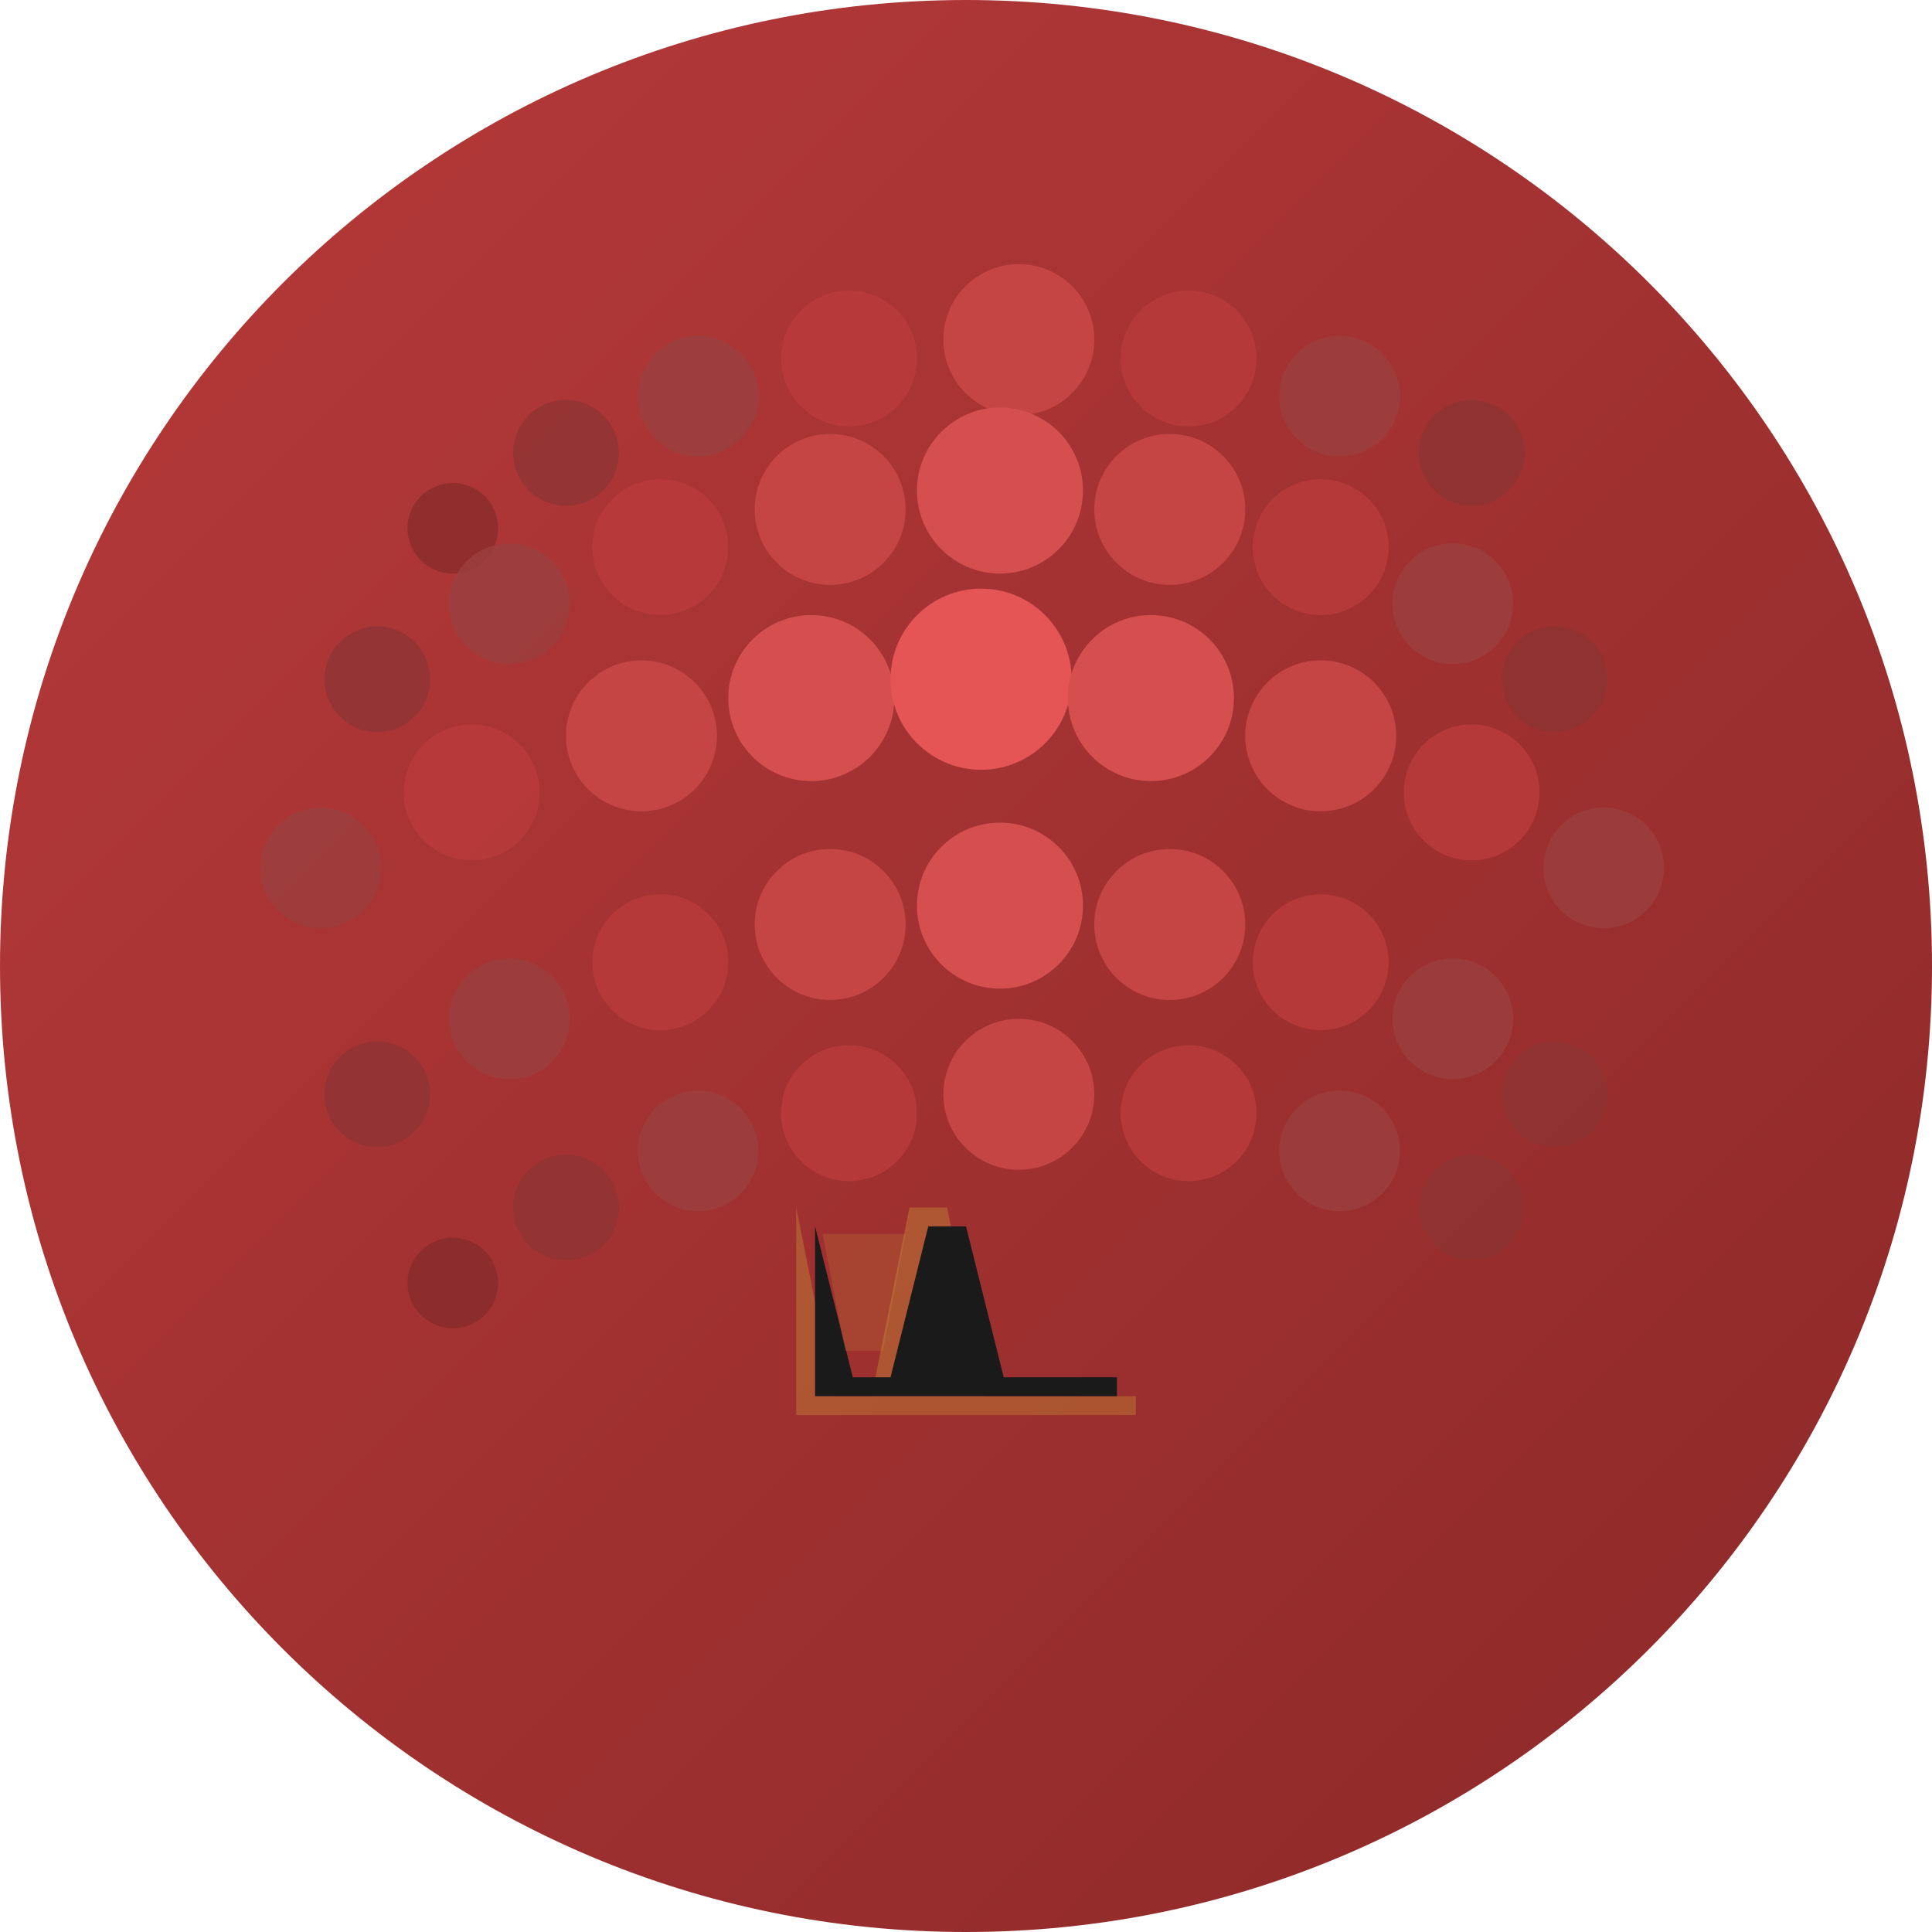
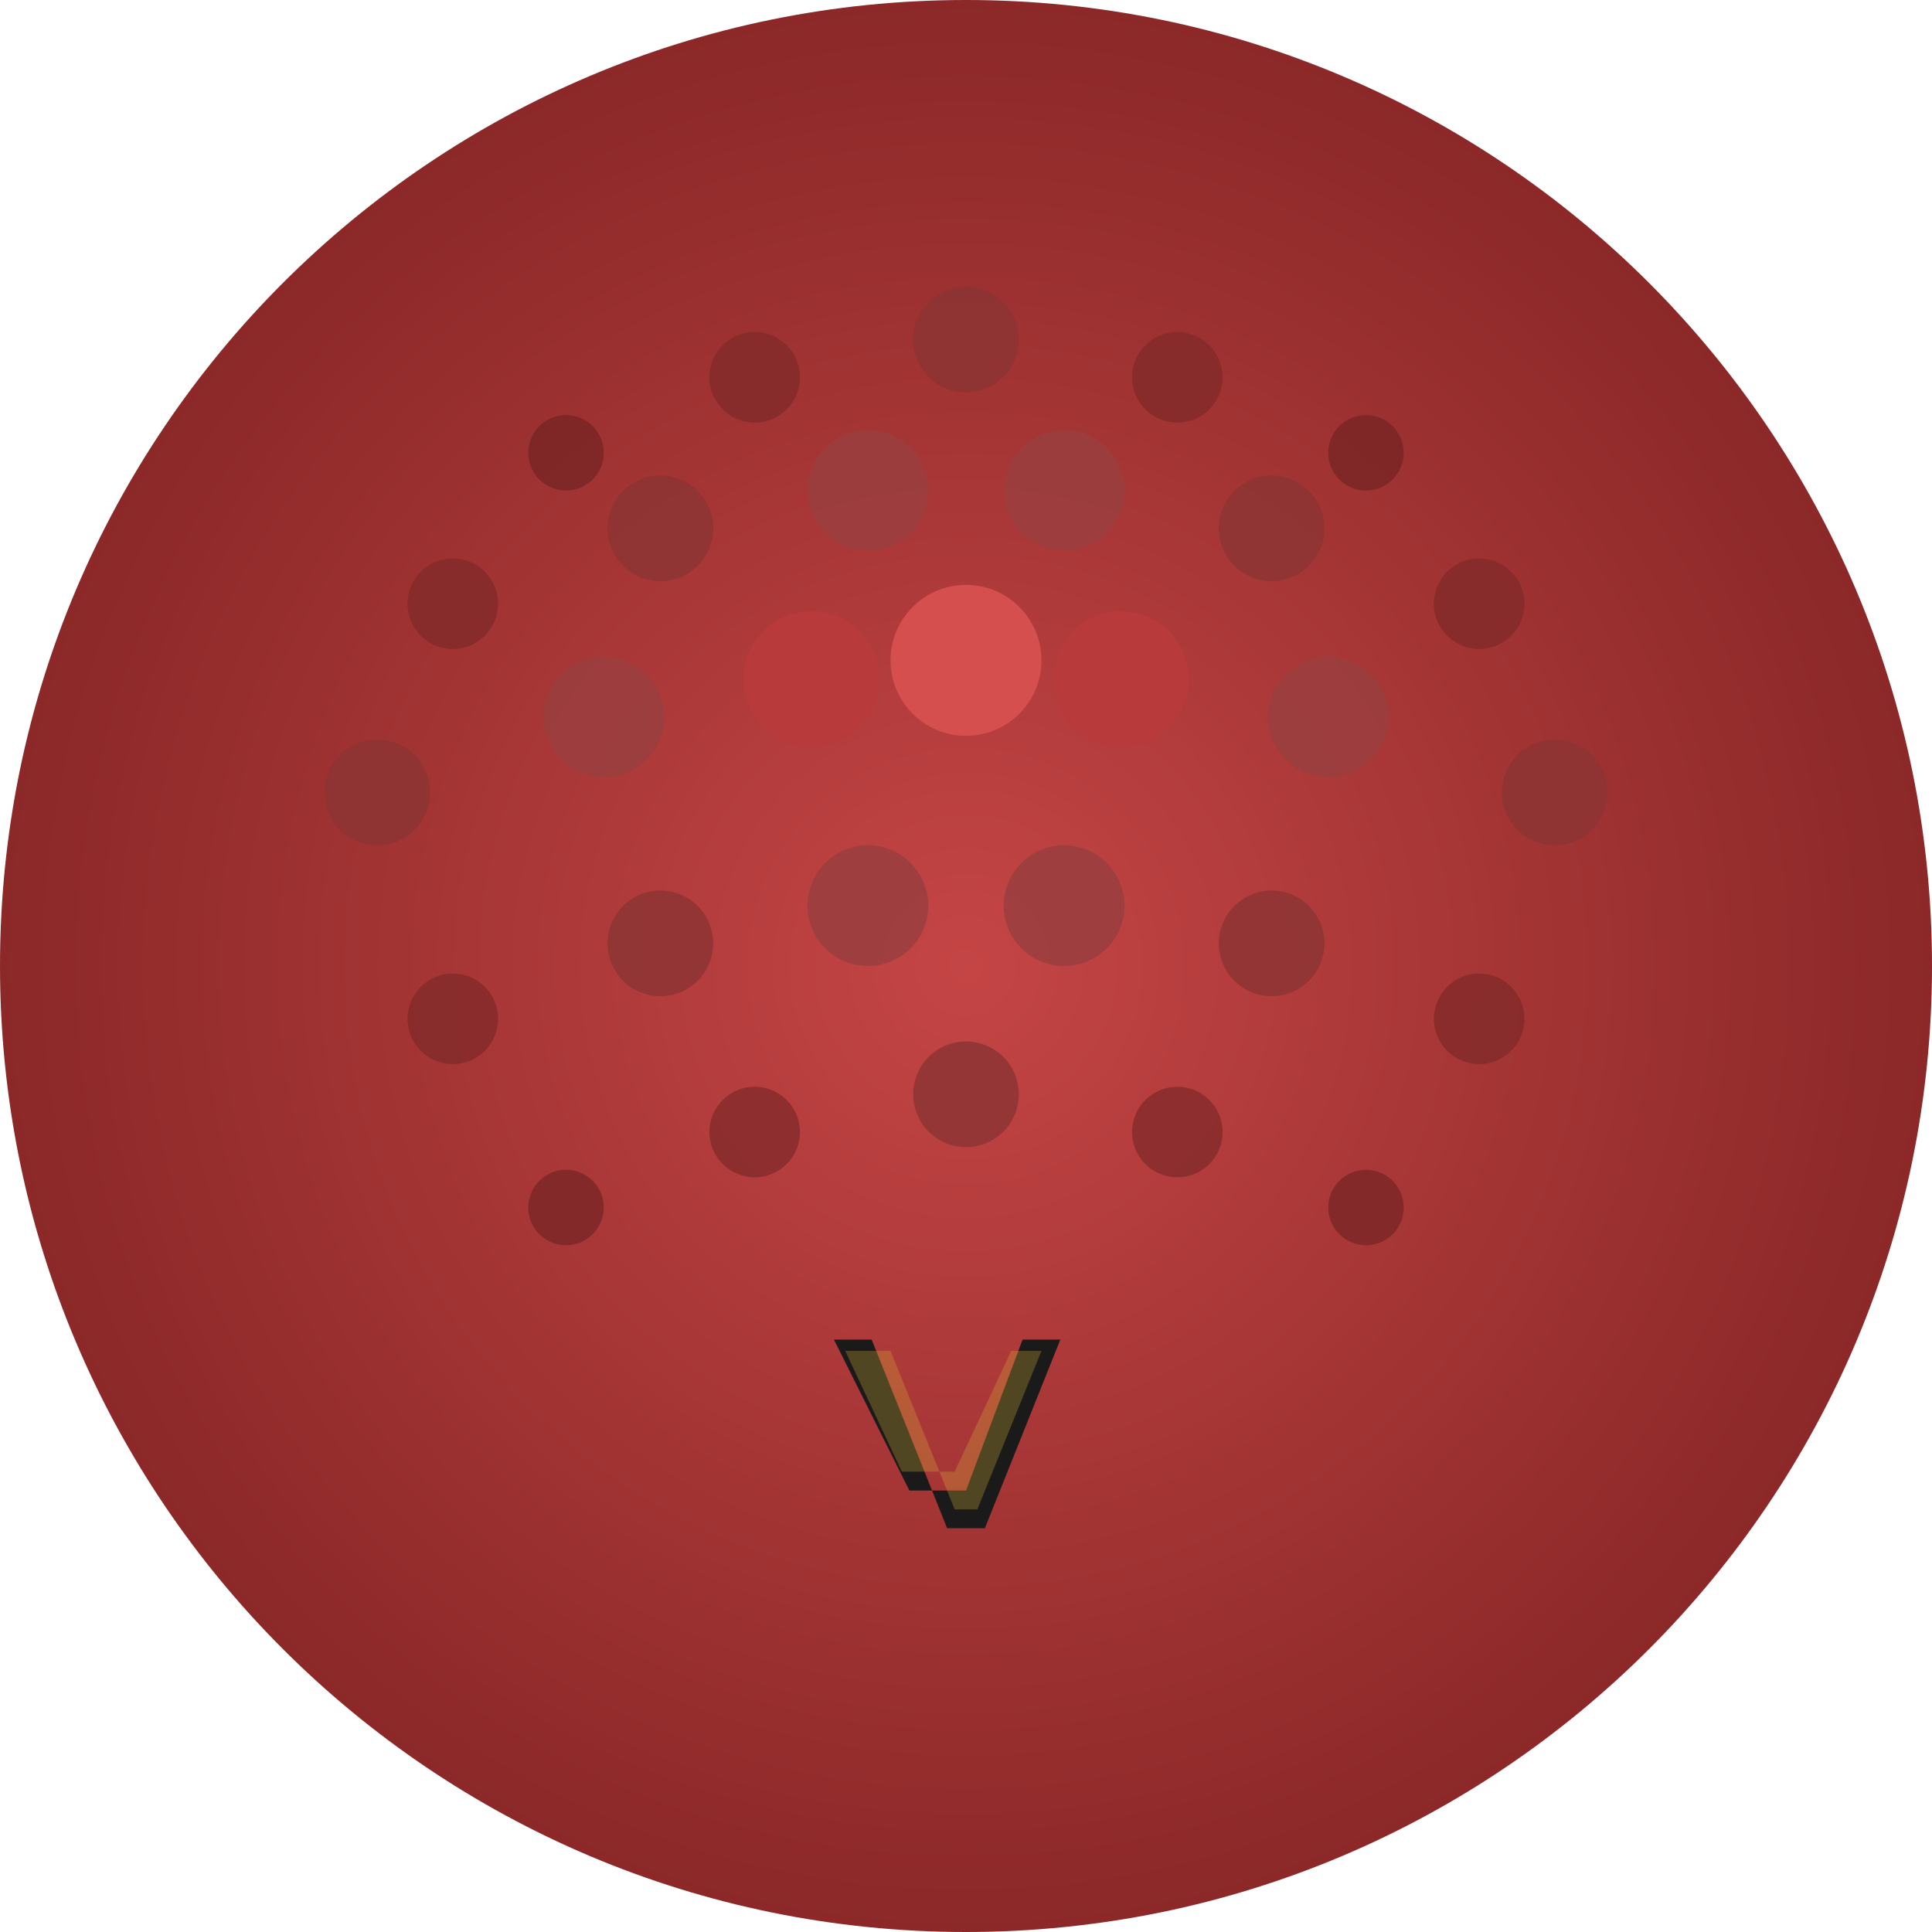
<svg xmlns="http://www.w3.org/2000/svg" viewBox="0 0 512 512">
  <defs>
-     <linearGradient id="bgGradient" x1="0%" y1="0%" x2="100%" y2="100%">
-       <stop offset="0%" style="stop-color:#B83A3A;stop-opacity:1" />
+     <radialGradient id="bgGradient" cx="50%" cy="50%">
+       <stop offset="0%" style="stop-color:#C54545;stop-opacity:1" />
      <stop offset="100%" style="stop-color:#8B2828;stop-opacity:1" />
-     </linearGradient>
-     <radialGradient id="dotGradient" cx="30%" cy="30%">
-       <stop offset="0%" style="stop-color:#E55555;stop-opacity:1" />
-       <stop offset="100%" style="stop-color:#B83A3A;stop-opacity:1" />
    </radialGradient>
  </defs>
  <circle cx="256" cy="256" r="256" fill="url(#bgGradient)" />
-   <circle cx="120" cy="140" r="12" fill="#7D2828" opacity="0.6" />
-   <circle cx="150" cy="120" r="14" fill="#8B3333" opacity="0.7" />
-   <circle cx="185" cy="105" r="16" fill="#9B3E3E" opacity="0.8" />
-   <circle cx="225" cy="95" r="18" fill="#B83A3A" opacity="0.9" />
-   <circle cx="270" cy="90" r="20" fill="#C54545" />
-   <circle cx="315" cy="95" r="18" fill="#B83A3A" opacity="0.9" />
-   <circle cx="355" cy="105" r="16" fill="#9B3E3E" opacity="0.8" />
-   <circle cx="390" cy="120" r="14" fill="#8B3333" opacity="0.7" />
-   <circle cx="100" cy="180" r="14" fill="#8B3333" opacity="0.7" />
-   <circle cx="135" cy="160" r="16" fill="#9B3E3E" opacity="0.8" />
-   <circle cx="175" cy="145" r="18" fill="#B83A3A" opacity="0.9" />
-   <circle cx="220" cy="135" r="20" fill="#C54545" />
-   <circle cx="265" cy="130" r="22" fill="#D54F4F" />
-   <circle cx="310" cy="135" r="20" fill="#C54545" />
-   <circle cx="350" cy="145" r="18" fill="#B83A3A" opacity="0.9" />
-   <circle cx="385" cy="160" r="16" fill="#9B3E3E" opacity="0.8" />
-   <circle cx="412" cy="180" r="14" fill="#8B3333" opacity="0.7" />
-   <circle cx="85" cy="230" r="16" fill="#9B3E3E" opacity="0.8" />
-   <circle cx="125" cy="210" r="18" fill="#B83A3A" opacity="0.9" />
-   <circle cx="170" cy="195" r="20" fill="#C54545" />
-   <circle cx="215" cy="185" r="22" fill="#D54F4F" />
-   <circle cx="260" cy="180" r="24" fill="#E55555" />
-   <circle cx="305" cy="185" r="22" fill="#D54F4F" />
-   <circle cx="350" cy="195" r="20" fill="#C54545" />
-   <circle cx="390" cy="210" r="18" fill="#B83A3A" opacity="0.9" />
-   <circle cx="425" cy="230" r="16" fill="#9B3E3E" opacity="0.8" />
-   <circle cx="100" cy="290" r="14" fill="#8B3333" opacity="0.7" />
-   <circle cx="135" cy="270" r="16" fill="#9B3E3E" opacity="0.8" />
-   <circle cx="175" cy="255" r="18" fill="#B83A3A" opacity="0.9" />
-   <circle cx="220" cy="245" r="20" fill="#C54545" />
-   <circle cx="265" cy="240" r="22" fill="#D54F4F" />
-   <circle cx="310" cy="245" r="20" fill="#C54545" />
-   <circle cx="350" cy="255" r="18" fill="#B83A3A" opacity="0.9" />
-   <circle cx="385" cy="270" r="16" fill="#9B3E3E" opacity="0.8" />
-   <circle cx="412" cy="290" r="14" fill="#8B3333" opacity="0.7" />
-   <circle cx="120" cy="340" r="12" fill="#7D2828" opacity="0.6" />
-   <circle cx="150" cy="320" r="14" fill="#8B3333" opacity="0.7" />
-   <circle cx="185" cy="305" r="16" fill="#9B3E3E" opacity="0.8" />
-   <circle cx="225" cy="295" r="18" fill="#B83A3A" opacity="0.9" />
-   <circle cx="270" cy="290" r="20" fill="#C54545" />
-   <circle cx="315" cy="295" r="18" fill="#B83A3A" opacity="0.9" />
-   <circle cx="355" cy="305" r="16" fill="#9B3E3E" opacity="0.8" />
-   <circle cx="390" cy="320" r="14" fill="#8B3333" opacity="0.7" />
-   <g transform="translate(256, 340)">
-     <path d="M -45,-20 L -35,30 L -25,30 L -15,-20 L -5,-20 L 5,30 L 45,30 L 45,35 L -45,35 Z" fill="#D4AF37" opacity="0.3" />
-     <path d="M -40,-15 L -30,25 L -20,25 L -10,-15 L 0,-15 L 10,25 L 40,25 L 40,30 L -40,30 Z" fill="#1a1a1a" />
-     <path d="M -38,-13 L -32,18 L -22,18 L -16,-13 Z" fill="#D4AF37" opacity="0.15" />
+   <circle cx="150" cy="120" r="10" fill="#6B1F1F" opacity="0.6" />
+   <circle cx="200" cy="100" r="12" fill="#7D2828" opacity="0.7" />
+   <circle cx="256" cy="90" r="14" fill="#8B3333" opacity="0.8" />
+   <circle cx="312" cy="100" r="12" fill="#7D2828" opacity="0.7" />
+   <circle cx="362" cy="120" r="10" fill="#6B1F1F" opacity="0.6" />
+   <circle cx="120" cy="160" r="12" fill="#7D2828" opacity="0.7" />
+   <circle cx="175" cy="140" r="14" fill="#8B3333" opacity="0.8" />
+   <circle cx="230" cy="130" r="16" fill="#9B3E3E" opacity="0.9" />
+   <circle cx="282" cy="130" r="16" fill="#9B3E3E" opacity="0.9" />
+   <circle cx="337" cy="140" r="14" fill="#8B3333" opacity="0.8" />
+   <circle cx="392" cy="160" r="12" fill="#7D2828" opacity="0.7" />
+   <circle cx="100" cy="210" r="14" fill="#8B3333" opacity="0.8" />
+   <circle cx="160" cy="190" r="16" fill="#9B3E3E" opacity="0.9" />
+   <circle cx="215" cy="180" r="18" fill="#B83A3A" />
+   <circle cx="256" cy="175" r="20" fill="#D54F4F" />
+   <circle cx="297" cy="180" r="18" fill="#B83A3A" />
+   <circle cx="352" cy="190" r="16" fill="#9B3E3E" opacity="0.9" />
+   <circle cx="412" cy="210" r="14" fill="#8B3333" opacity="0.8" />
+   <circle cx="120" cy="270" r="12" fill="#7D2828" opacity="0.7" />
+   <circle cx="175" cy="250" r="14" fill="#8B3333" opacity="0.8" />
+   <circle cx="230" cy="240" r="16" fill="#9B3E3E" opacity="0.9" />
+   <circle cx="282" cy="240" r="16" fill="#9B3E3E" opacity="0.9" />
+   <circle cx="337" cy="250" r="14" fill="#8B3333" opacity="0.8" />
+   <circle cx="392" cy="270" r="12" fill="#7D2828" opacity="0.7" />
+   <circle cx="150" cy="320" r="10" fill="#6B1F1F" opacity="0.6" />
+   <circle cx="200" cy="300" r="12" fill="#7D2828" opacity="0.7" />
+   <circle cx="256" cy="290" r="14" fill="#8B3333" opacity="0.8" />
+   <circle cx="312" cy="300" r="12" fill="#7D2828" opacity="0.7" />
+   <circle cx="362" cy="320" r="10" fill="#6B1F1F" opacity="0.6" />
+   <g transform="translate(256, 380)">
+     <path d="M -35,-25 L -15,15 L 0,15 L 15,-25 L 25,-25 L 5,25 L -5,25 L -25,-25 Z" fill="#1a1a1a" />
+     <path d="M -32,-22 L -17,10 L -3,10 L 12,-22 L 20,-22 L 3,20 L -3,20 L -20,-22 Z" fill="#D4AF37" opacity="0.3" />
  </g>
</svg>
